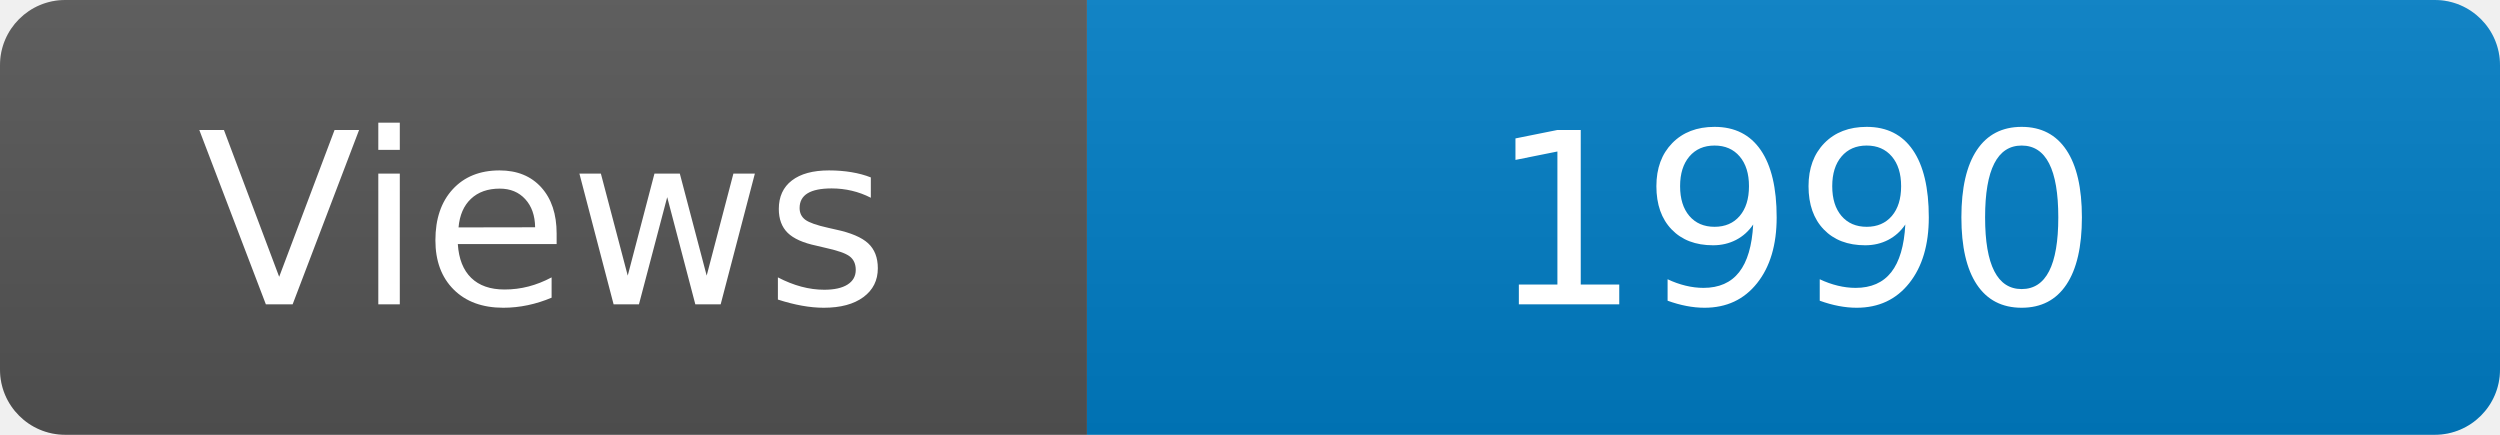
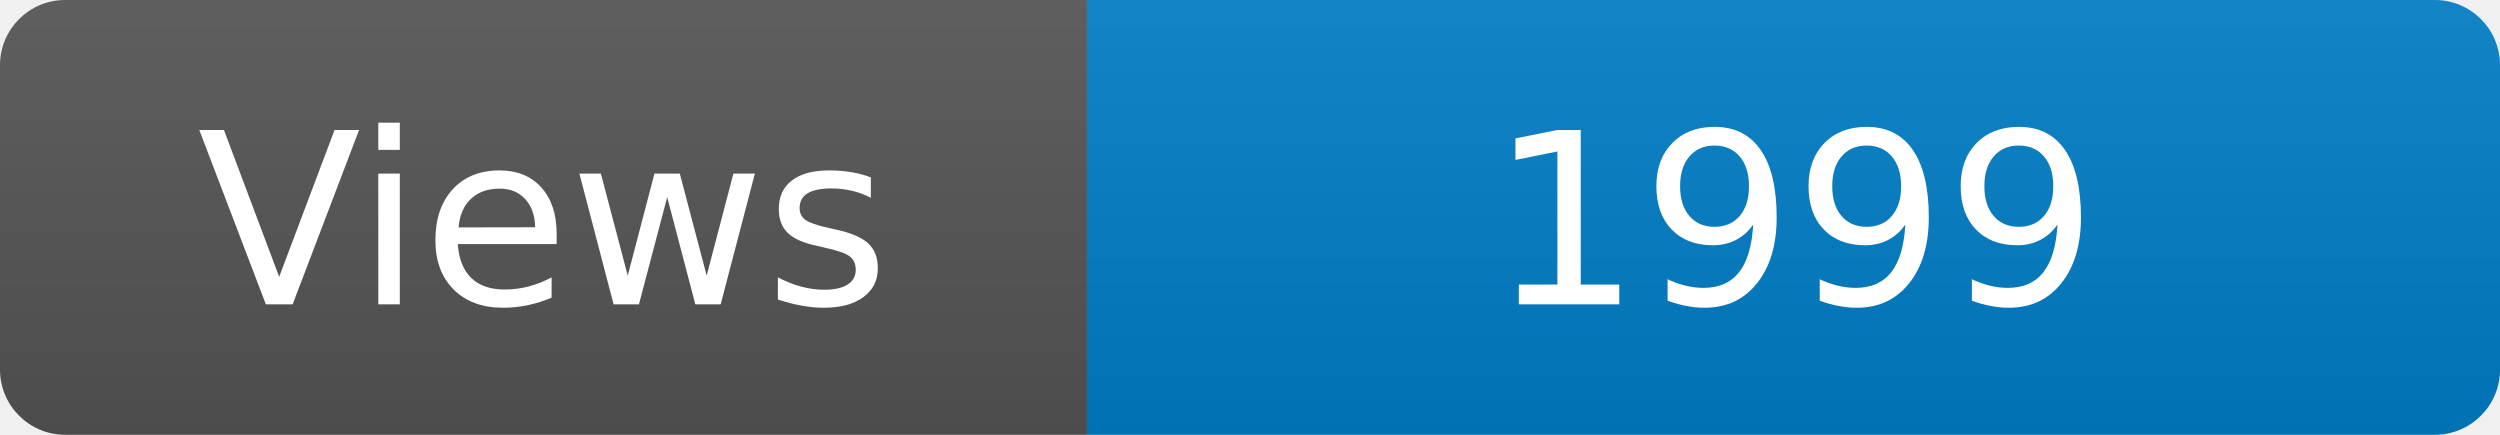
<svg xmlns="http://www.w3.org/2000/svg" width="115" height="20" role="img" aria-label="Maintained?: yes">
  <linearGradient id="s" x2="0" y2="100%">
    <stop offset="0" stop-color="#bbb" stop-opacity=".1" />
    <stop offset="1" stop-opacity=".1" />
  </linearGradient>
  <clipPath id="r">
    <rect width="115" height="20" rx="3" fill="#fff" />
  </clipPath>
  <g clip-path="url(#r)">
    <rect width="50" height="20" fill="#555" />
    <rect x="50" width="160" height="20" fill="#007ec6" />
    <rect width="115" height="20" fill="url(#s)" />
  </g>
  <g fill="#fff" text-anchor="middle" font-family="Verdana,Geneva,DejaVu Sans,sans-serif" font-size="110">
    <text x="250" y="140" transform="scale(.1)" fill="#fff">Views</text>
-     <text x="825" y="140" transform="scale(.1)" fill="#fff">1990</text>
+     <text x="825" y="140" transform="scale(.1)" fill="#fff">1999</text>
  </g>
</svg>
